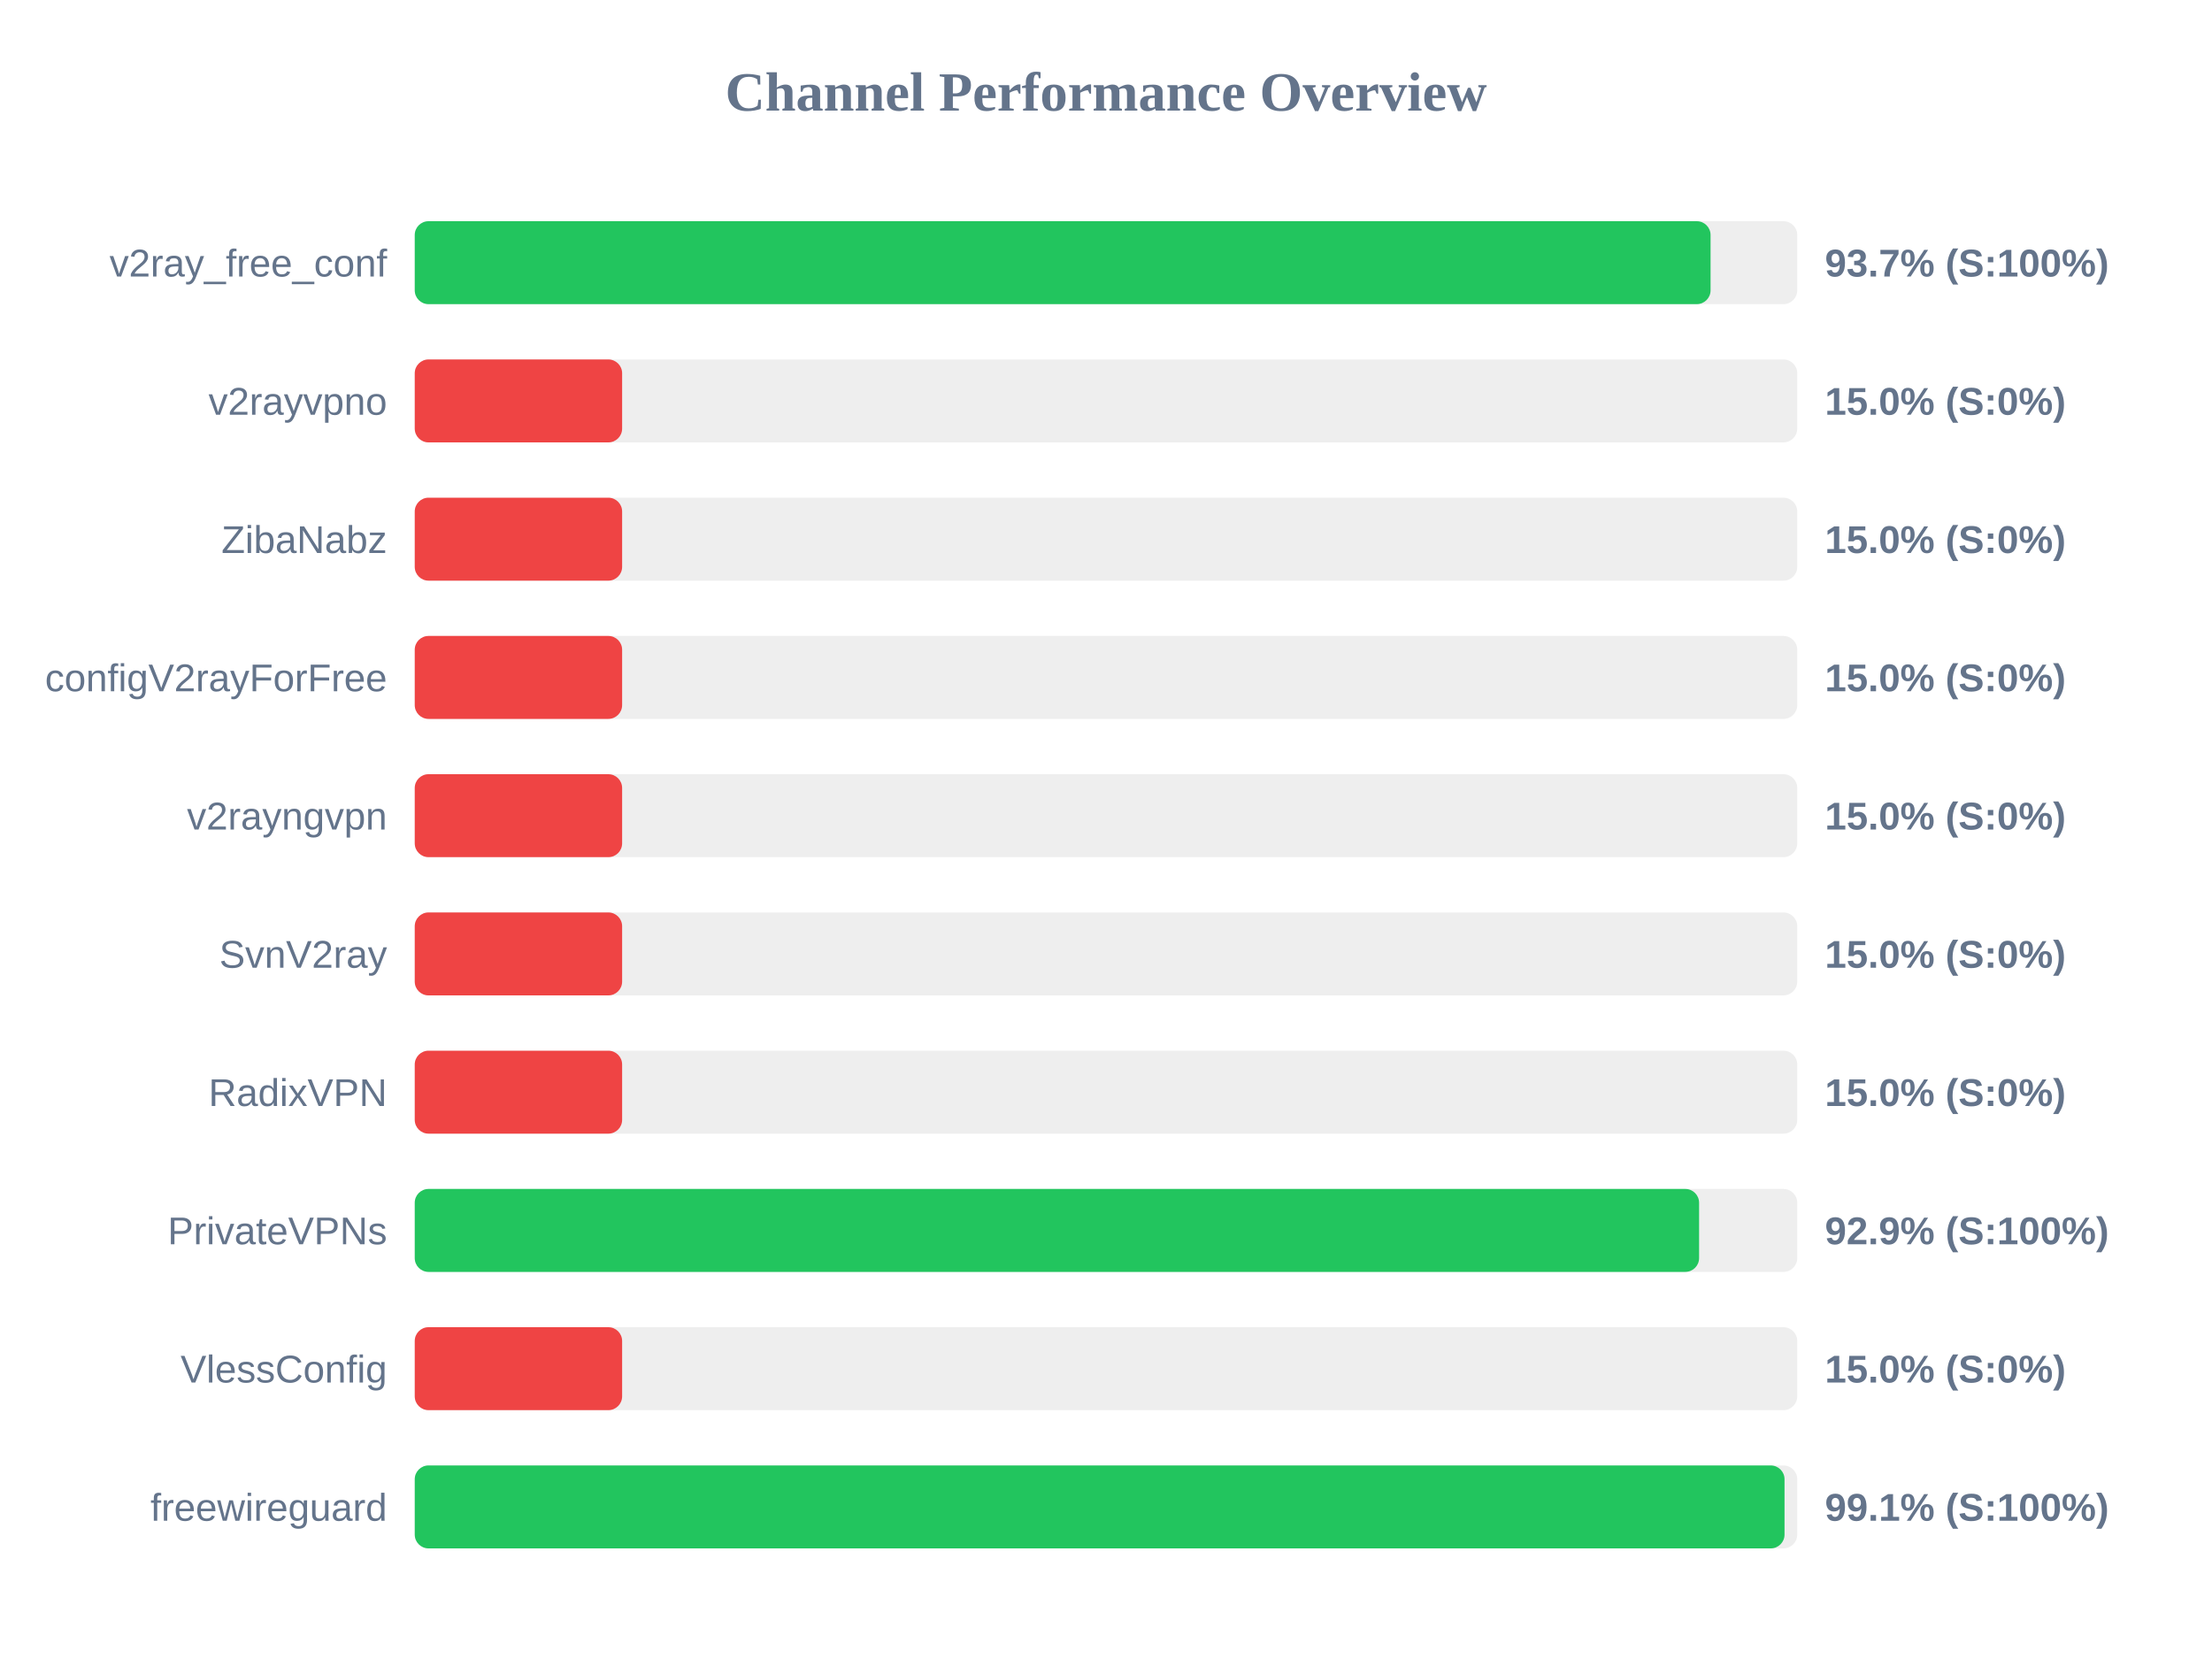
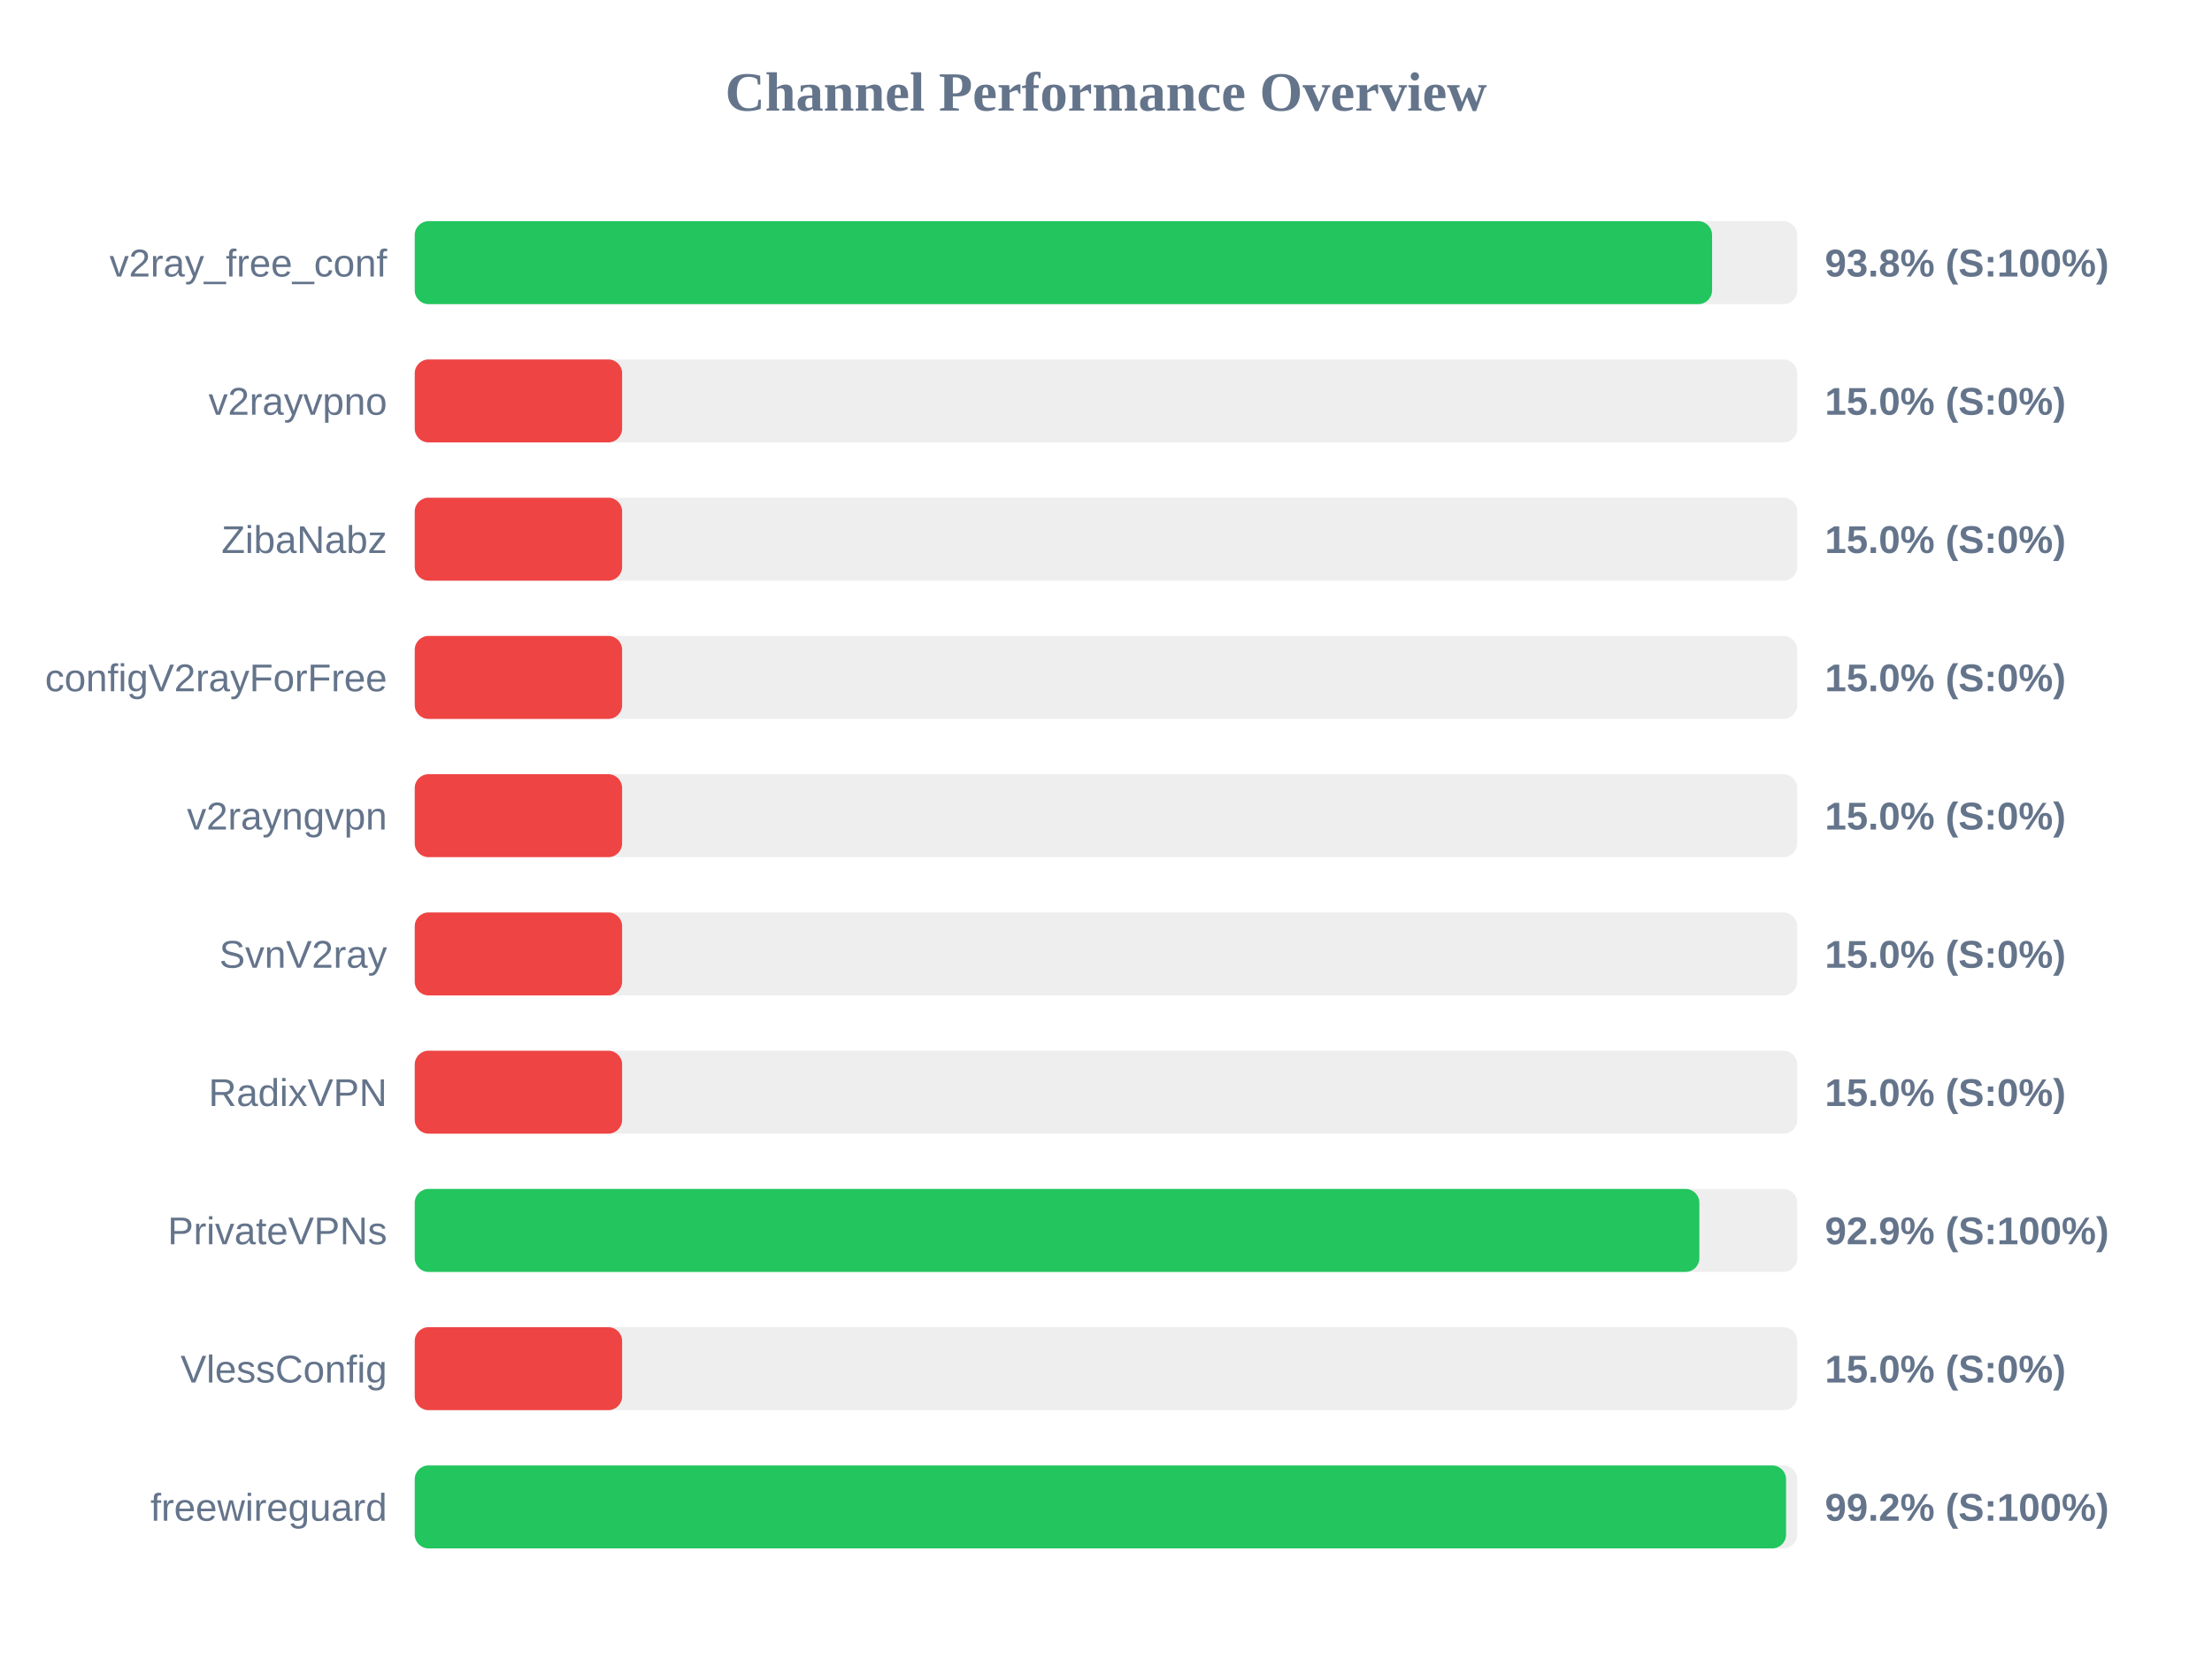
<svg xmlns="http://www.w3.org/2000/svg" width="800" height="600" version="1.1">
  <style>
        .row { font: 14px Arial; fill: #64748b; }
        .score { font: bold 14px Arial; fill: #64748b; }
    </style>
  <text x="400" y="40" text-anchor="middle" font-size="20px" font-weight="bold" fill="#64748b">Channel Performance Overview</text>
  <rect x="150" y="80" width="500" height="30" fill="#eee" rx="5" />
-   <rect x="150" y="80" width="468.65" height="30" fill="#22c55e" rx="5" />
+   <rect x="150" y="80" width="469.2" height="30" fill="#22c55e" rx="5" />
  <text x="140" y="100" text-anchor="end" class="row">v2ray_free_conf</text>
-   <text x="660" y="100" text-anchor="start" class="score">93.7% (S:100%)</text>
+   <text x="660" y="100" text-anchor="start" class="score">93.8% (S:100%)</text>
  <rect x="150" y="130" width="500" height="30" fill="#eee" rx="5" />
  <rect x="150" y="130" width="75.0" height="30" fill="#ef4444" rx="5" />
  <text x="140" y="150" text-anchor="end" class="row">v2rayvpno</text>
  <text x="660" y="150" text-anchor="start" class="score">15.0% (S:0%)</text>
  <rect x="150" y="180" width="500" height="30" fill="#eee" rx="5" />
  <rect x="150" y="180" width="75.0" height="30" fill="#ef4444" rx="5" />
  <text x="140" y="200" text-anchor="end" class="row">ZibaNabz</text>
  <text x="660" y="200" text-anchor="start" class="score">15.0% (S:0%)</text>
  <rect x="150" y="230" width="500" height="30" fill="#eee" rx="5" />
  <rect x="150" y="230" width="75.0" height="30" fill="#ef4444" rx="5" />
  <text x="140" y="250" text-anchor="end" class="row">configV2rayForFree</text>
  <text x="660" y="250" text-anchor="start" class="score">15.0% (S:0%)</text>
  <rect x="150" y="280" width="500" height="30" fill="#eee" rx="5" />
  <rect x="150" y="280" width="75.0" height="30" fill="#ef4444" rx="5" />
  <text x="140" y="300" text-anchor="end" class="row">v2rayngvpn</text>
  <text x="660" y="300" text-anchor="start" class="score">15.0% (S:0%)</text>
  <rect x="150" y="330" width="500" height="30" fill="#eee" rx="5" />
  <rect x="150" y="330" width="75.0" height="30" fill="#ef4444" rx="5" />
  <text x="140" y="350" text-anchor="end" class="row">SvnV2ray</text>
  <text x="660" y="350" text-anchor="start" class="score">15.0% (S:0%)</text>
  <rect x="150" y="380" width="500" height="30" fill="#eee" rx="5" />
  <rect x="150" y="380" width="75.0" height="30" fill="#ef4444" rx="5" />
  <text x="140" y="400" text-anchor="end" class="row">RadixVPN</text>
  <text x="660" y="400" text-anchor="start" class="score">15.0% (S:0%)</text>
  <rect x="150" y="430" width="500" height="30" fill="#eee" rx="5" />
-   <rect x="150" y="430" width="464.5" height="30" fill="#22c55e" rx="5" />
+   <rect x="150" y="430" width="464.6" height="30" fill="#22c55e" rx="5" />
  <text x="140" y="450" text-anchor="end" class="row">PrivateVPNs</text>
  <text x="660" y="450" text-anchor="start" class="score">92.9% (S:100%)</text>
  <rect x="150" y="480" width="500" height="30" fill="#eee" rx="5" />
  <rect x="150" y="480" width="75.0" height="30" fill="#ef4444" rx="5" />
  <text x="140" y="500" text-anchor="end" class="row">VlessConfig</text>
  <text x="660" y="500" text-anchor="start" class="score">15.0% (S:0%)</text>
  <rect x="150" y="530" width="500" height="30" fill="#eee" rx="5" />
-   <rect x="150" y="530" width="495.4" height="30" fill="#22c55e" rx="5" />
+   <rect x="150" y="530" width="495.95" height="30" fill="#22c55e" rx="5" />
  <text x="140" y="550" text-anchor="end" class="row">freewireguard</text>
-   <text x="660" y="550" text-anchor="start" class="score">99.1% (S:100%)</text>
+   <text x="660" y="550" text-anchor="start" class="score">99.2% (S:100%)</text>
</svg>
